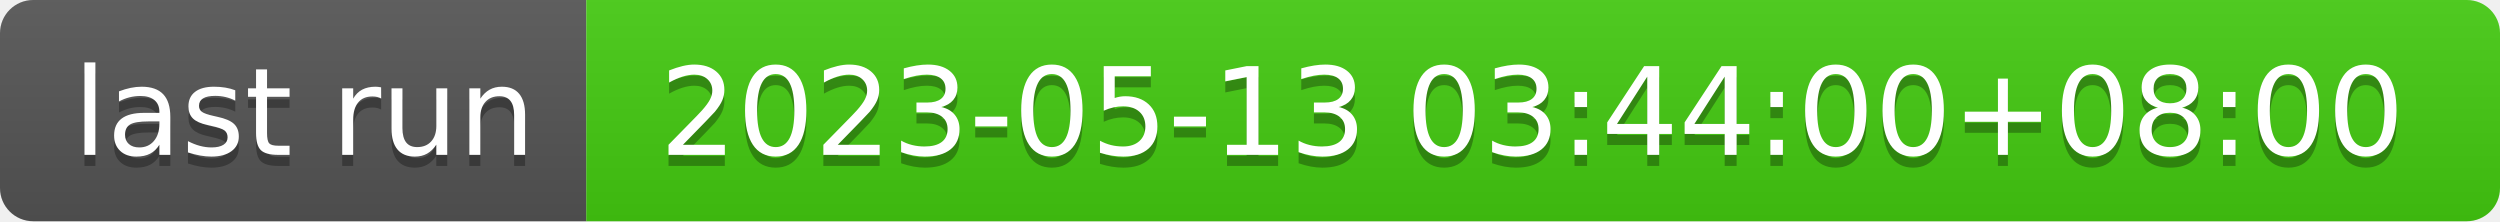
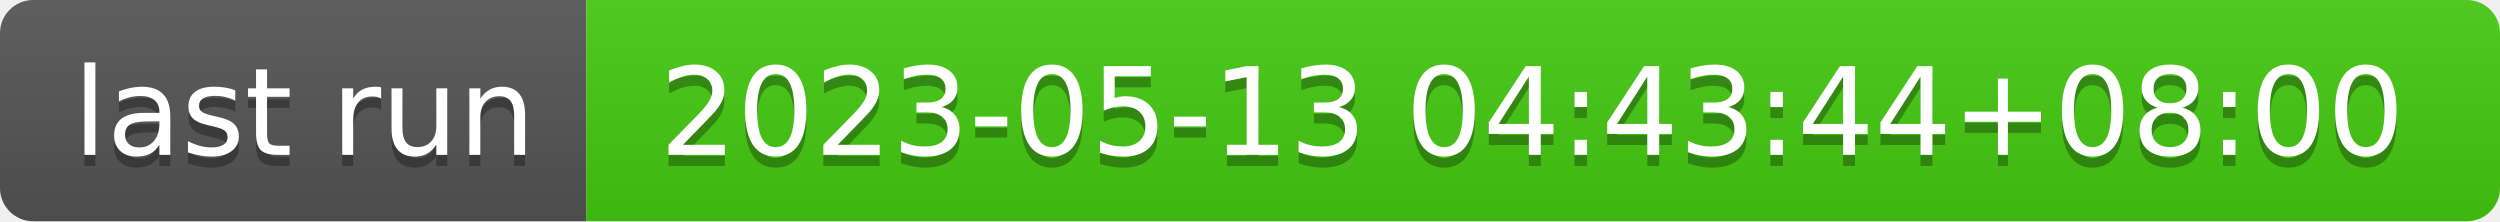
- <svg xmlns="http://www.w3.org/2000/svg" width="226" height="20" role="img" aria-label="last run: 2023-05-13 03:44:00+08:00">
+ <svg xmlns="http://www.w3.org/2000/svg" width="226" height="20" role="img" aria-label="last run: 2023-05-13 04:43:44+08:00">
  <linearGradient id="s" x2="0" y2="100%">
    <stop offset="0" stop-color="#bbb" stop-opacity=".1" />
    <stop offset="1" stop-opacity=".1" />
  </linearGradient>
  <clipPath id="r">
    <rect width="226" height="20" rx="3" fill="#fff" />
  </clipPath>
  <g clip-path="url(#r)">
    <rect width="53" height="20" fill="#555" />
    <rect x="53" width="173" height="20" fill="#4c1" />
    <rect width="226" height="20" fill="url(#s)" />
  </g>
  <g fill="#fff" text-anchor="middle" font-family="Verdana,Geneva,DejaVu Sans,sans-serif" text-rendering="geometricPrecision" font-size="110">
    <text aria-hidden="true" x="275" y="150" fill="#010101" fill-opacity=".3" transform="scale(.1)" textLength="430">last run</text>
    <text x="275" y="140" transform="scale(.1)" fill="#fff" textLength="430">last run</text>
-     <text aria-hidden="true" x="1385" y="150" fill="#010101" fill-opacity=".3" transform="scale(.1)" textLength="1630">2023-05-13 03:44:00+08:00</text>
-     <text x="1385" y="140" transform="scale(.1)" fill="#fff" textLength="1630">2023-05-13 03:44:00+08:00</text>
+     <text aria-hidden="true" x="1385" y="150" fill="#010101" fill-opacity=".3" transform="scale(.1)" textLength="1630">2023-05-13 04:43:44+08:00</text>
+     <text x="1385" y="140" transform="scale(.1)" fill="#fff" textLength="1630">2023-05-13 04:43:44+08:00</text>
  </g>
</svg>
